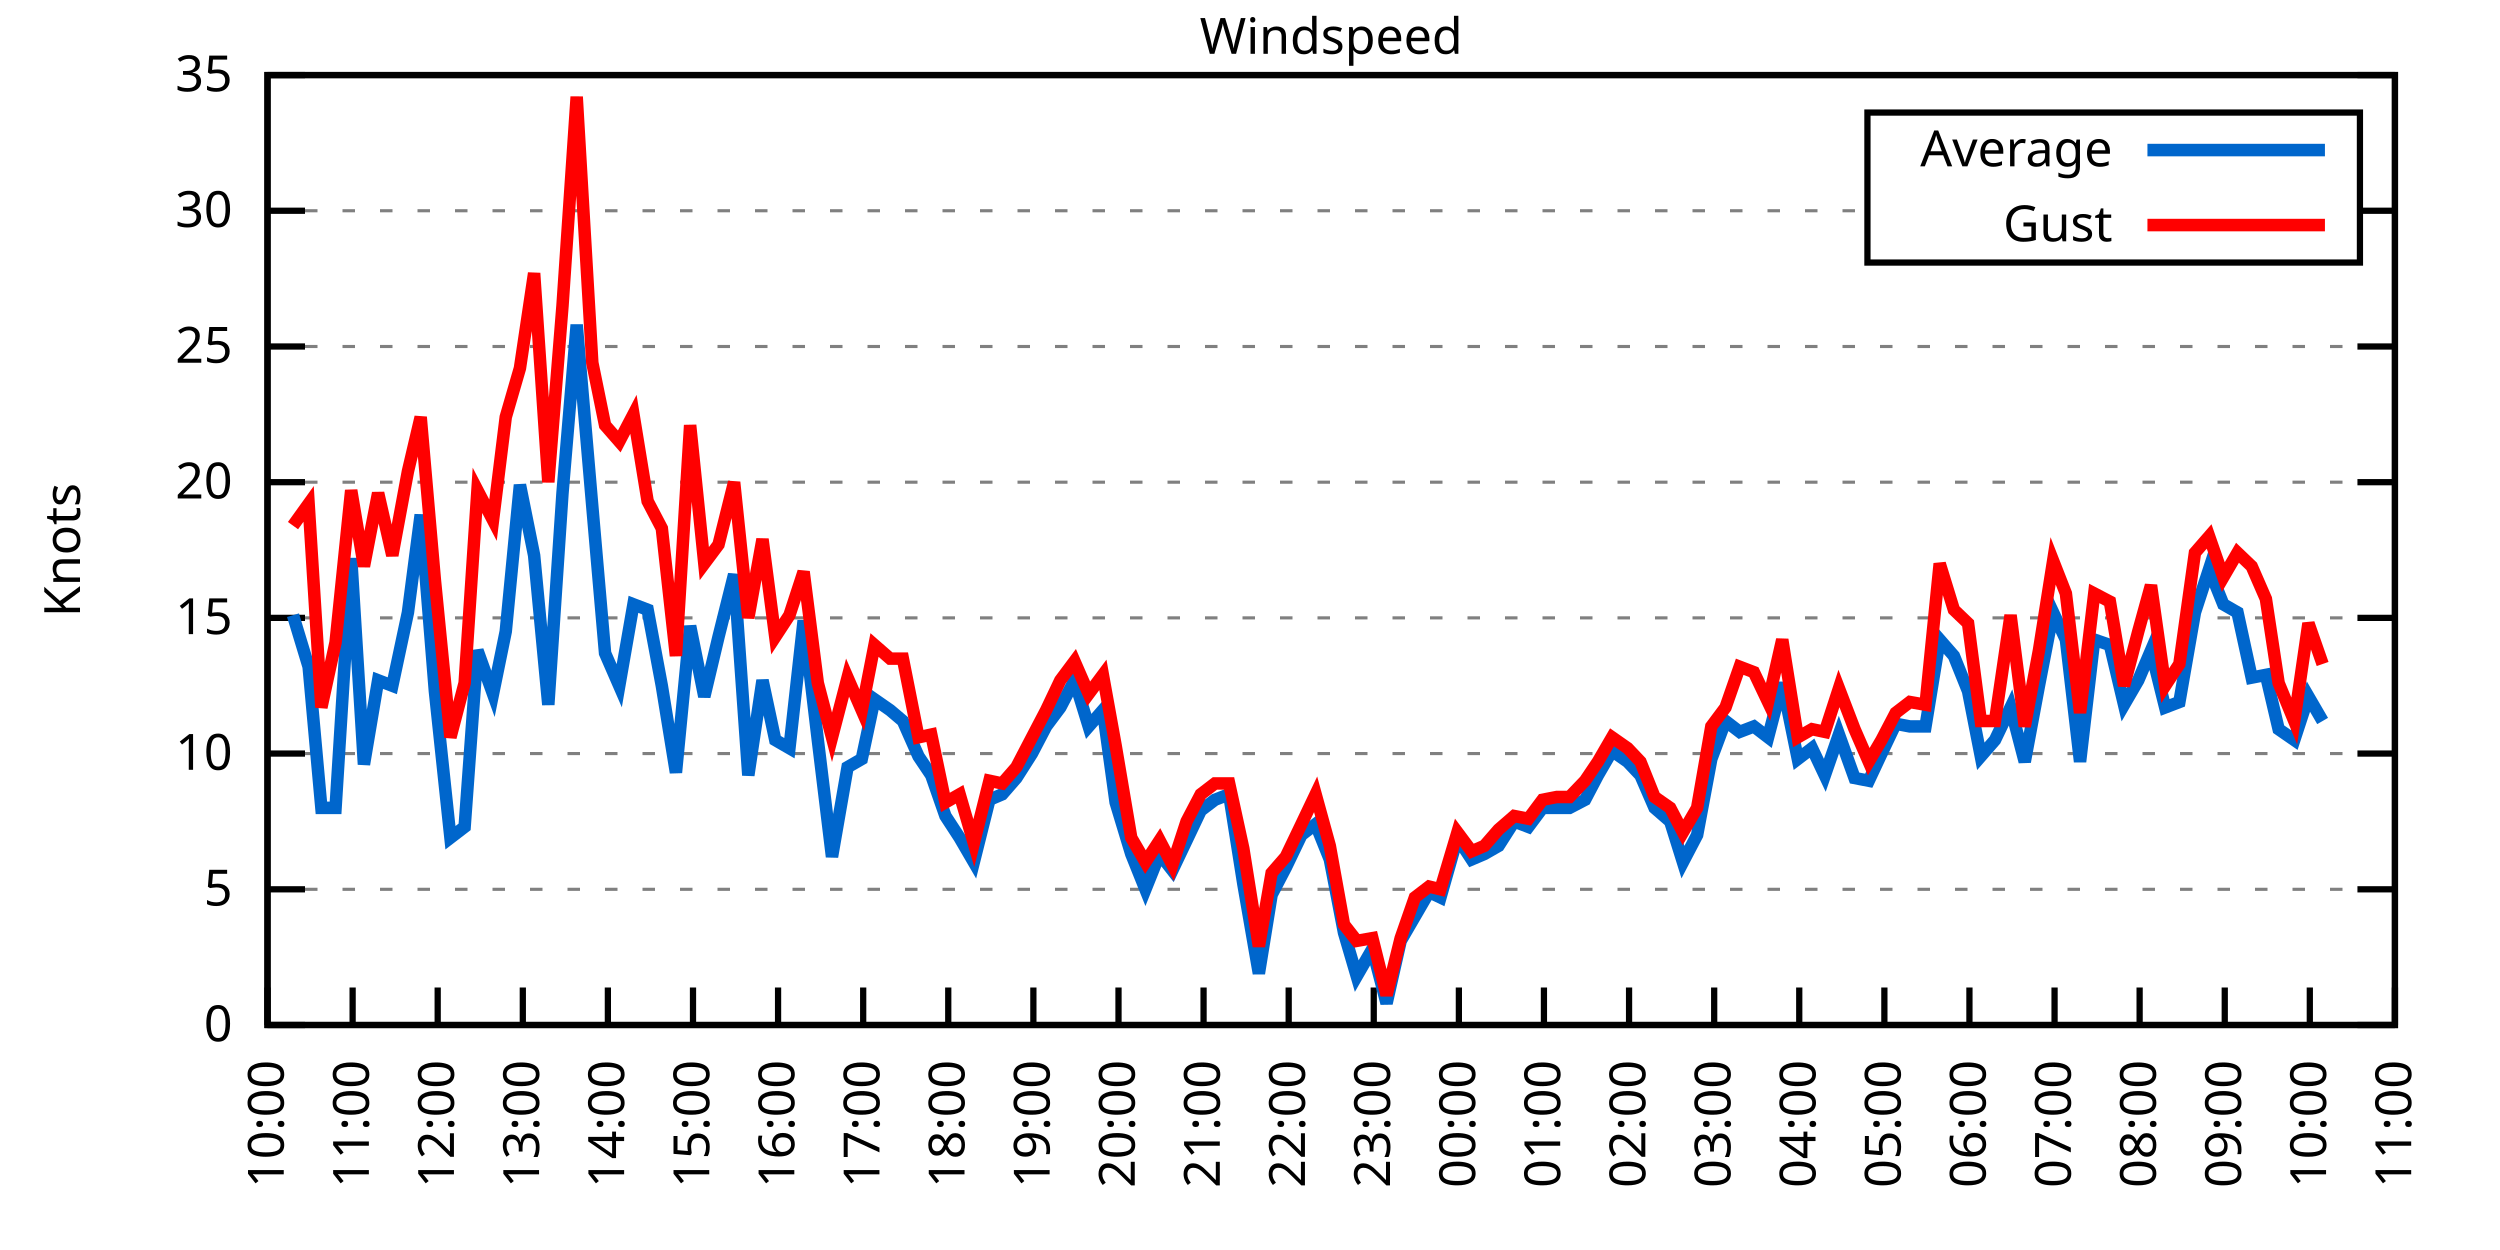
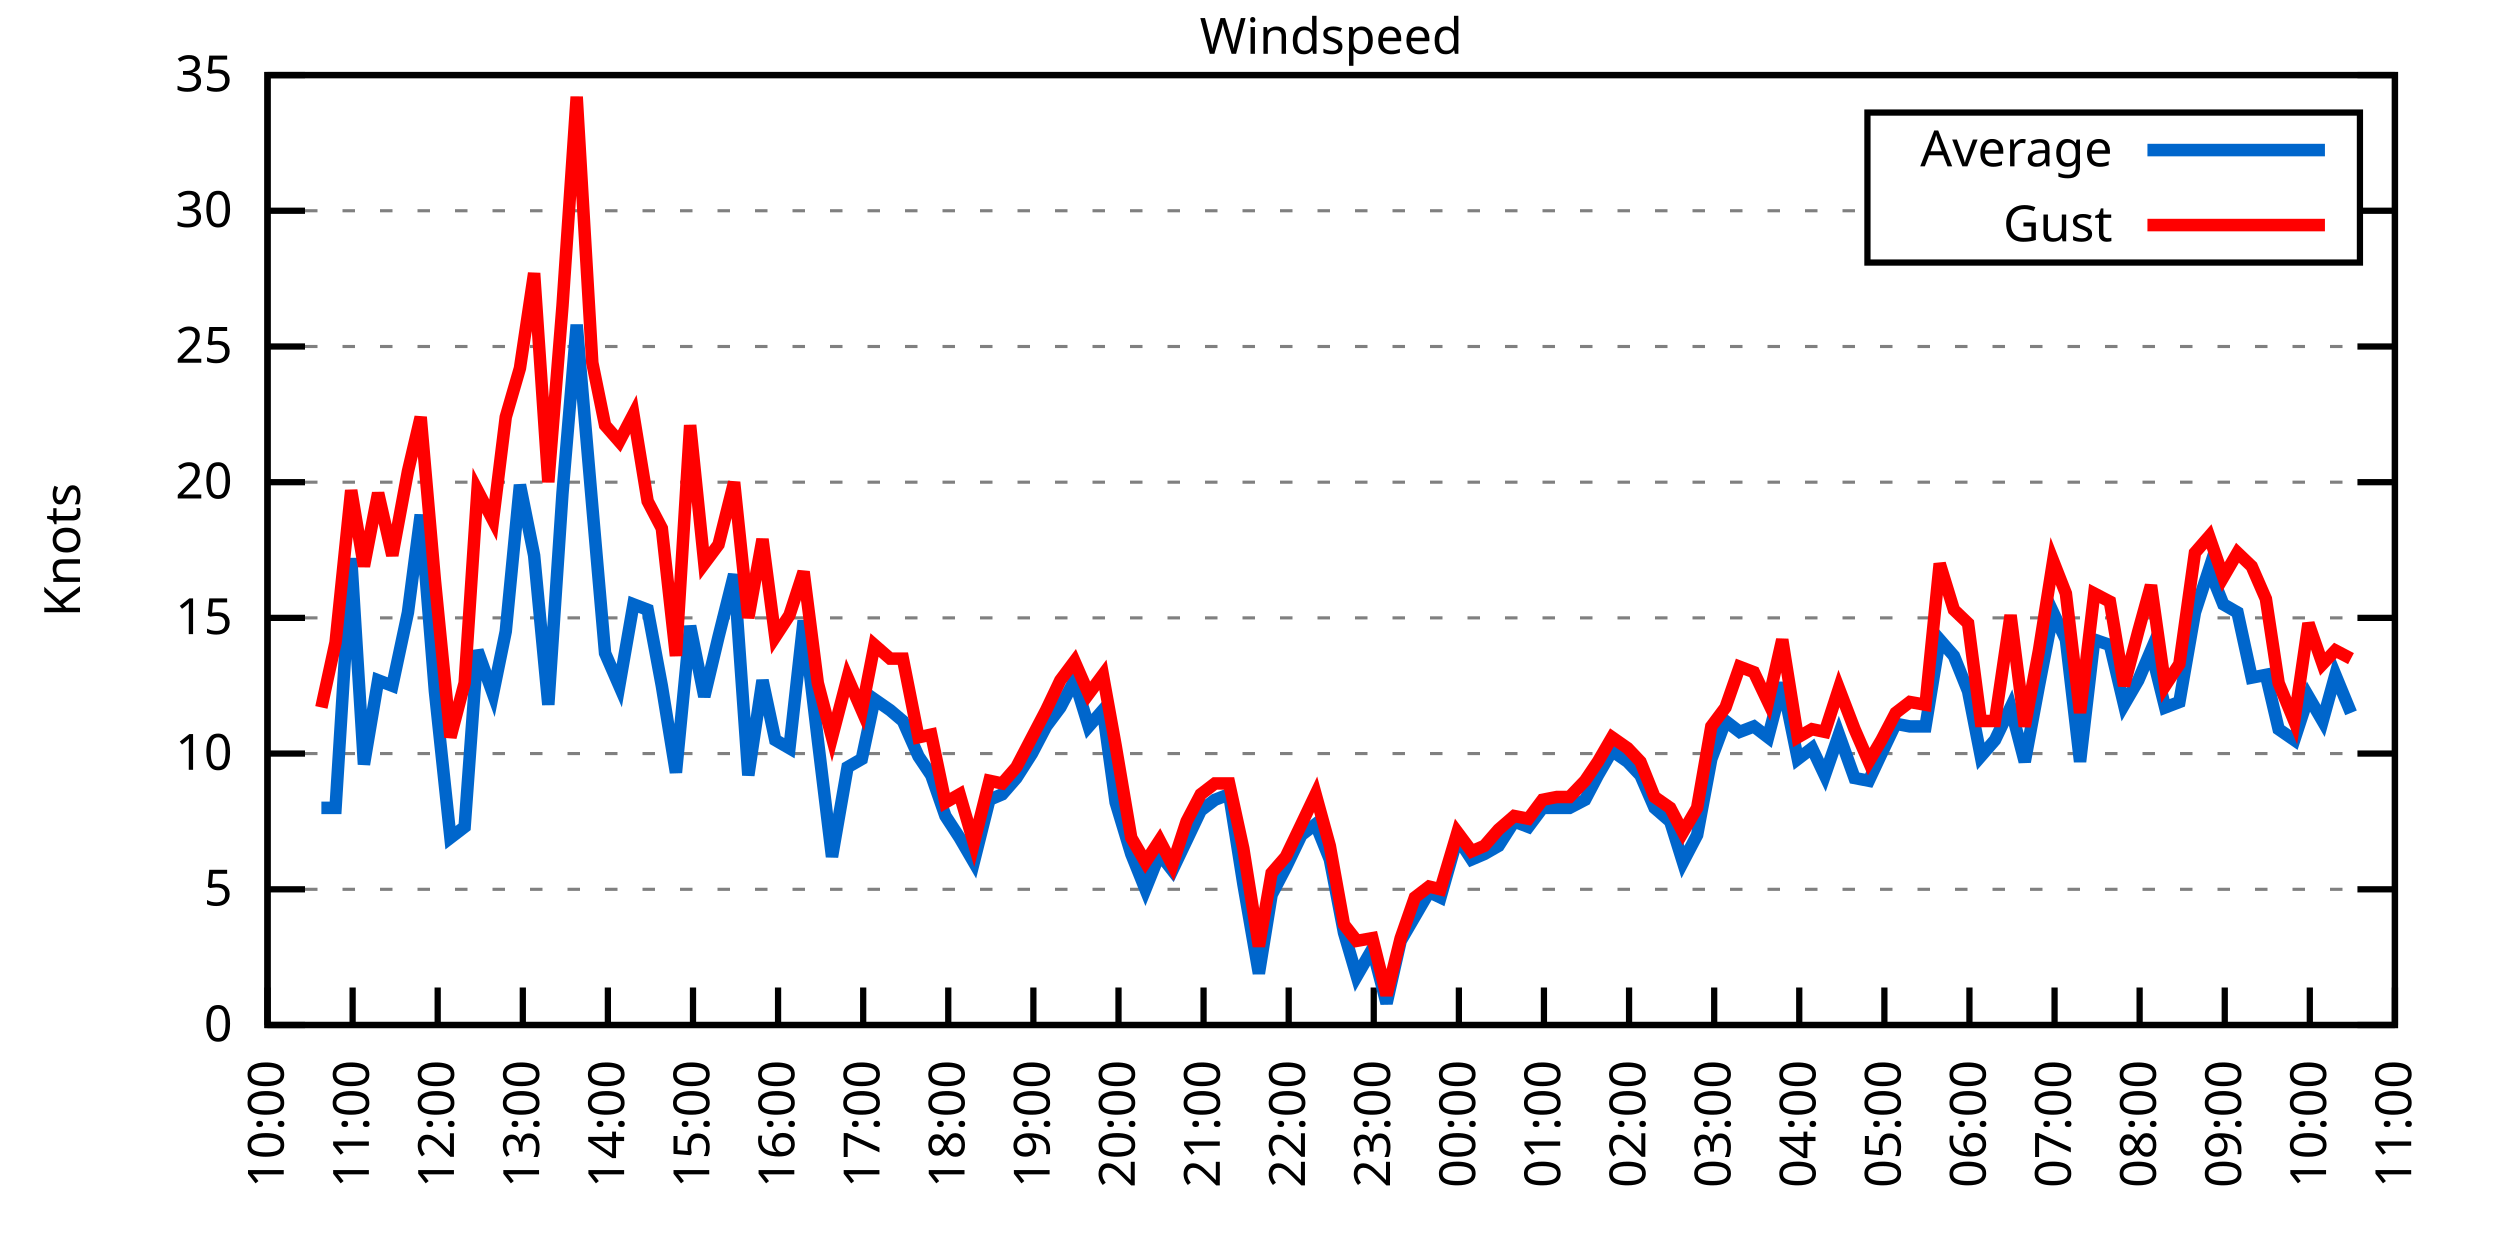
<svg xmlns="http://www.w3.org/2000/svg" xmlns:xlink="http://www.w3.org/1999/xlink" width="400" height="200" viewBox="0 0 400 200">
  <g id="gnuplot_canvas">
    <rect x="0" y="0" width="400" height="200" fill="none" />
    <defs>
      <circle id="gpDot" r="0.5" stroke-width="0.5" stroke="currentColor" />
      <path id="gpPt0" stroke-width="0.333" stroke="currentColor" d="M-1,0 h2 M0,-1 v2" />
      <path id="gpPt1" stroke-width="0.333" stroke="currentColor" d="M-1,-1 L1,1 M1,-1 L-1,1" />
      <path id="gpPt2" stroke-width="0.333" stroke="currentColor" d="M-1,0 L1,0 M0,-1 L0,1 M-1,-1 L1,1 M-1,1 L1,-1" />
      <rect id="gpPt3" stroke-width="0.333" stroke="currentColor" x="-1" y="-1" width="2" height="2" />
      <rect id="gpPt4" stroke-width="0.333" stroke="currentColor" fill="currentColor" x="-1" y="-1" width="2" height="2" />
      <circle id="gpPt5" stroke-width="0.333" stroke="currentColor" cx="0" cy="0" r="1" />
      <use xlink:href="#gpPt5" id="gpPt6" fill="currentColor" stroke="none" />
      <path id="gpPt7" stroke-width="0.333" stroke="currentColor" d="M0,-1.33 L-1.33,0.67 L1.33,0.67 z" />
      <use xlink:href="#gpPt7" id="gpPt8" fill="currentColor" stroke="none" />
      <use xlink:href="#gpPt7" id="gpPt9" stroke="currentColor" transform="rotate(180)" />
      <use xlink:href="#gpPt9" id="gpPt10" fill="currentColor" stroke="none" />
      <use xlink:href="#gpPt3" id="gpPt11" stroke="currentColor" transform="rotate(45)" />
      <use xlink:href="#gpPt11" id="gpPt12" fill="currentColor" stroke="none" />
      <path id="gpPt13" stroke-width="0.333" stroke="currentColor" d="M0,1.330 L1.265,0.411 L0.782,-1.067 L-0.782,-1.076 L-1.265,0.411 z" />
      <use xlink:href="#gpPt13" id="gpPt14" fill="currentColor" stroke="none" />
      <filter id="textbox" filterUnits="objectBoundingBox" x="0" y="0" height="1" width="1">
        <feFlood flood-color="white" flood-opacity="1" result="bgnd" />
        <feComposite in="SourceGraphic" in2="bgnd" operator="atop" />
      </filter>
      <filter id="greybox" filterUnits="objectBoundingBox" x="0" y="0" height="1" width="1">
        <feFlood flood-color="lightgrey" flood-opacity="1" result="grey" />
        <feComposite in="SourceGraphic" in2="grey" operator="atop" />
      </filter>
    </defs>
    <g fill="none" color="white" stroke="currentColor" stroke-width="1.00" stroke-linecap="butt" stroke-linejoin="miter">
</g>
    <g fill="none" color="black" stroke="currentColor" stroke-width="1.00" stroke-linecap="butt" stroke-linejoin="miter">
      <g stroke="none" shape-rendering="crispEdges">
        <polygon fill="rgb(255, 255, 255)" points="42.80,164.00 383.18,164.00 383.18,12.02 42.80,12.02 " />
      </g>
    </g>
    <g fill="none" color="black" stroke="currentColor" stroke-width="1.00" stroke-linecap="butt" stroke-linejoin="miter">
</g>
    <g fill="none" color="black" stroke="black" stroke-width="0.50" stroke-linecap="butt" stroke-linejoin="miter">
</g>
    <g fill="none" color="gray" stroke="currentColor" stroke-width="0.50" stroke-linecap="butt" stroke-linejoin="miter">
      <path stroke="gray" stroke-dasharray="2,4" class="gridline" d="M42.80,164.00 L383.19,164.00  " />
    </g>
    <g fill="none" color="gray" stroke="gray" stroke-width="1.00" stroke-linecap="butt" stroke-linejoin="miter">
</g>
    <g fill="none" color="black" stroke="currentColor" stroke-width="1.00" stroke-linecap="butt" stroke-linejoin="miter">
      <path stroke="black" d="M42.80,164.00 L48.80,164.00 M383.19,164.00 L377.19,164.00  " />
      <g transform="translate(37.20,166.60)" stroke="none" fill="black" font-family="Sans" font-size="8.00" text-anchor="end">
        <text>
          <tspan font-family="Sans"> 0</tspan>
        </text>
      </g>
    </g>
    <g fill="none" color="black" stroke="currentColor" stroke-width="1.00" stroke-linecap="butt" stroke-linejoin="miter">
</g>
    <g fill="none" color="black" stroke="black" stroke-width="0.50" stroke-linecap="butt" stroke-linejoin="miter">
</g>
    <g fill="none" color="gray" stroke="currentColor" stroke-width="0.50" stroke-linecap="butt" stroke-linejoin="miter">
      <path stroke="gray" stroke-dasharray="2,4" class="gridline" d="M42.80,142.29 L383.19,142.29  " />
    </g>
    <g fill="none" color="gray" stroke="gray" stroke-width="1.00" stroke-linecap="butt" stroke-linejoin="miter">
</g>
    <g fill="none" color="black" stroke="currentColor" stroke-width="1.00" stroke-linecap="butt" stroke-linejoin="miter">
      <path stroke="black" d="M42.80,142.29 L48.80,142.29 M383.19,142.29 L377.19,142.29  " />
      <g transform="translate(37.20,144.89)" stroke="none" fill="black" font-family="Sans" font-size="8.00" text-anchor="end">
        <text>
          <tspan font-family="Sans"> 5</tspan>
        </text>
      </g>
    </g>
    <g fill="none" color="black" stroke="currentColor" stroke-width="1.00" stroke-linecap="butt" stroke-linejoin="miter">
</g>
    <g fill="none" color="black" stroke="black" stroke-width="0.50" stroke-linecap="butt" stroke-linejoin="miter">
</g>
    <g fill="none" color="gray" stroke="currentColor" stroke-width="0.50" stroke-linecap="butt" stroke-linejoin="miter">
      <path stroke="gray" stroke-dasharray="2,4" class="gridline" d="M42.80,120.57 L383.19,120.57  " />
    </g>
    <g fill="none" color="gray" stroke="gray" stroke-width="1.00" stroke-linecap="butt" stroke-linejoin="miter">
</g>
    <g fill="none" color="black" stroke="currentColor" stroke-width="1.00" stroke-linecap="butt" stroke-linejoin="miter">
      <path stroke="black" d="M42.80,120.57 L48.80,120.57 M383.19,120.57 L377.19,120.57  " />
      <g transform="translate(37.20,123.17)" stroke="none" fill="black" font-family="Sans" font-size="8.00" text-anchor="end">
        <text>
          <tspan font-family="Sans"> 10</tspan>
        </text>
      </g>
    </g>
    <g fill="none" color="black" stroke="currentColor" stroke-width="1.00" stroke-linecap="butt" stroke-linejoin="miter">
</g>
    <g fill="none" color="black" stroke="black" stroke-width="0.50" stroke-linecap="butt" stroke-linejoin="miter">
</g>
    <g fill="none" color="gray" stroke="currentColor" stroke-width="0.50" stroke-linecap="butt" stroke-linejoin="miter">
      <path stroke="gray" stroke-dasharray="2,4" class="gridline" d="M42.80,98.86 L383.19,98.86  " />
    </g>
    <g fill="none" color="gray" stroke="gray" stroke-width="1.00" stroke-linecap="butt" stroke-linejoin="miter">
</g>
    <g fill="none" color="black" stroke="currentColor" stroke-width="1.00" stroke-linecap="butt" stroke-linejoin="miter">
      <path stroke="black" d="M42.80,98.86 L48.80,98.86 M383.19,98.86 L377.19,98.86  " />
      <g transform="translate(37.20,101.46)" stroke="none" fill="black" font-family="Sans" font-size="8.00" text-anchor="end">
        <text>
          <tspan font-family="Sans"> 15</tspan>
        </text>
      </g>
    </g>
    <g fill="none" color="black" stroke="currentColor" stroke-width="1.00" stroke-linecap="butt" stroke-linejoin="miter">
</g>
    <g fill="none" color="black" stroke="black" stroke-width="0.50" stroke-linecap="butt" stroke-linejoin="miter">
</g>
    <g fill="none" color="gray" stroke="currentColor" stroke-width="0.50" stroke-linecap="butt" stroke-linejoin="miter">
      <path stroke="gray" stroke-dasharray="2,4" class="gridline" d="M42.80,77.15 L383.19,77.15  " />
    </g>
    <g fill="none" color="gray" stroke="gray" stroke-width="1.00" stroke-linecap="butt" stroke-linejoin="miter">
</g>
    <g fill="none" color="black" stroke="currentColor" stroke-width="1.00" stroke-linecap="butt" stroke-linejoin="miter">
      <path stroke="black" d="M42.80,77.15 L48.80,77.15 M383.19,77.15 L377.19,77.15  " />
      <g transform="translate(37.20,79.75)" stroke="none" fill="black" font-family="Sans" font-size="8.00" text-anchor="end">
        <text>
          <tspan font-family="Sans"> 20</tspan>
        </text>
      </g>
    </g>
    <g fill="none" color="black" stroke="currentColor" stroke-width="1.00" stroke-linecap="butt" stroke-linejoin="miter">
</g>
    <g fill="none" color="black" stroke="black" stroke-width="0.50" stroke-linecap="butt" stroke-linejoin="miter">
</g>
    <g fill="none" color="gray" stroke="currentColor" stroke-width="0.50" stroke-linecap="butt" stroke-linejoin="miter">
      <path stroke="gray" stroke-dasharray="2,4" class="gridline" d="M42.80,55.44 L383.19,55.44  " />
    </g>
    <g fill="none" color="gray" stroke="gray" stroke-width="1.00" stroke-linecap="butt" stroke-linejoin="miter">
</g>
    <g fill="none" color="black" stroke="currentColor" stroke-width="1.00" stroke-linecap="butt" stroke-linejoin="miter">
      <path stroke="black" d="M42.80,55.44 L48.80,55.44 M383.19,55.44 L377.19,55.44  " />
      <g transform="translate(37.20,58.04)" stroke="none" fill="black" font-family="Sans" font-size="8.00" text-anchor="end">
        <text>
          <tspan font-family="Sans"> 25</tspan>
        </text>
      </g>
    </g>
    <g fill="none" color="black" stroke="currentColor" stroke-width="1.00" stroke-linecap="butt" stroke-linejoin="miter">
</g>
    <g fill="none" color="black" stroke="black" stroke-width="0.50" stroke-linecap="butt" stroke-linejoin="miter">
</g>
    <g fill="none" color="gray" stroke="currentColor" stroke-width="0.50" stroke-linecap="butt" stroke-linejoin="miter">
      <path stroke="gray" stroke-dasharray="2,4" class="gridline" d="M42.80,33.72 L298.79,33.72 M377.59,33.72 L383.19,33.72  " />
    </g>
    <g fill="none" color="gray" stroke="gray" stroke-width="1.00" stroke-linecap="butt" stroke-linejoin="miter">
</g>
    <g fill="none" color="black" stroke="currentColor" stroke-width="1.00" stroke-linecap="butt" stroke-linejoin="miter">
      <path stroke="black" d="M42.80,33.72 L48.80,33.72 M383.19,33.72 L377.19,33.72  " />
      <g transform="translate(37.20,36.32)" stroke="none" fill="black" font-family="Sans" font-size="8.00" text-anchor="end">
        <text>
          <tspan font-family="Sans"> 30</tspan>
        </text>
      </g>
    </g>
    <g fill="none" color="black" stroke="currentColor" stroke-width="1.00" stroke-linecap="butt" stroke-linejoin="miter">
</g>
    <g fill="none" color="black" stroke="black" stroke-width="0.50" stroke-linecap="butt" stroke-linejoin="miter">
</g>
    <g fill="none" color="gray" stroke="currentColor" stroke-width="0.50" stroke-linecap="butt" stroke-linejoin="miter">
      <path stroke="gray" stroke-dasharray="2,4" class="gridline" d="M42.80,12.01 L383.19,12.01  " />
    </g>
    <g fill="none" color="gray" stroke="gray" stroke-width="1.00" stroke-linecap="butt" stroke-linejoin="miter">
</g>
    <g fill="none" color="black" stroke="currentColor" stroke-width="1.00" stroke-linecap="butt" stroke-linejoin="miter">
      <path stroke="black" d="M42.80,12.01 L48.80,12.01 M383.19,12.01 L377.19,12.01  " />
      <g transform="translate(37.20,14.61)" stroke="none" fill="black" font-family="Sans" font-size="8.00" text-anchor="end">
        <text>
          <tspan font-family="Sans"> 35</tspan>
        </text>
      </g>
    </g>
    <g fill="none" color="black" stroke="currentColor" stroke-width="1.00" stroke-linecap="butt" stroke-linejoin="miter">
      <path stroke="black" d="M42.80,164.00 L42.80,158.00  " />
      <g transform="translate(45.40,169.60) rotate(270.00)" stroke="none" fill="black" font-family="Sans" font-size="8.00" text-anchor="end">
        <text>
          <tspan font-family="Sans">10:00</tspan>
        </text>
      </g>
    </g>
    <g fill="none" color="black" stroke="currentColor" stroke-width="1.00" stroke-linecap="butt" stroke-linejoin="miter">
      <path stroke="black" d="M56.42,164.00 L56.42,158.00  " />
      <g transform="translate(59.02,169.60) rotate(270.00)" stroke="none" fill="black" font-family="Sans" font-size="8.00" text-anchor="end">
        <text>
          <tspan font-family="Sans">11:00</tspan>
        </text>
      </g>
    </g>
    <g fill="none" color="black" stroke="currentColor" stroke-width="1.00" stroke-linecap="butt" stroke-linejoin="miter">
      <path stroke="black" d="M70.03,164.00 L70.03,158.00  " />
      <g transform="translate(72.63,169.60) rotate(270.00)" stroke="none" fill="black" font-family="Sans" font-size="8.00" text-anchor="end">
        <text>
          <tspan font-family="Sans">12:00</tspan>
        </text>
      </g>
    </g>
    <g fill="none" color="black" stroke="currentColor" stroke-width="1.00" stroke-linecap="butt" stroke-linejoin="miter">
      <path stroke="black" d="M83.65,164.00 L83.65,158.00  " />
      <g transform="translate(86.25,169.60) rotate(270.00)" stroke="none" fill="black" font-family="Sans" font-size="8.00" text-anchor="end">
        <text>
          <tspan font-family="Sans">13:00</tspan>
        </text>
      </g>
    </g>
    <g fill="none" color="black" stroke="currentColor" stroke-width="1.00" stroke-linecap="butt" stroke-linejoin="miter">
      <path stroke="black" d="M97.26,164.00 L97.26,158.00  " />
      <g transform="translate(99.86,169.60) rotate(270.00)" stroke="none" fill="black" font-family="Sans" font-size="8.00" text-anchor="end">
        <text>
          <tspan font-family="Sans">14:00</tspan>
        </text>
      </g>
    </g>
    <g fill="none" color="black" stroke="currentColor" stroke-width="1.00" stroke-linecap="butt" stroke-linejoin="miter">
      <path stroke="black" d="M110.88,164.00 L110.88,158.00  " />
      <g transform="translate(113.48,169.60) rotate(270.00)" stroke="none" fill="black" font-family="Sans" font-size="8.00" text-anchor="end">
        <text>
          <tspan font-family="Sans">15:00</tspan>
        </text>
      </g>
    </g>
    <g fill="none" color="black" stroke="currentColor" stroke-width="1.00" stroke-linecap="butt" stroke-linejoin="miter">
      <path stroke="black" d="M124.49,164.00 L124.49,158.00  " />
      <g transform="translate(127.09,169.60) rotate(270.00)" stroke="none" fill="black" font-family="Sans" font-size="8.00" text-anchor="end">
        <text>
          <tspan font-family="Sans">16:00</tspan>
        </text>
      </g>
    </g>
    <g fill="none" color="black" stroke="currentColor" stroke-width="1.00" stroke-linecap="butt" stroke-linejoin="miter">
      <path stroke="black" d="M138.11,164.00 L138.11,158.00  " />
      <g transform="translate(140.71,169.60) rotate(270.00)" stroke="none" fill="black" font-family="Sans" font-size="8.00" text-anchor="end">
        <text>
          <tspan font-family="Sans">17:00</tspan>
        </text>
      </g>
    </g>
    <g fill="none" color="black" stroke="currentColor" stroke-width="1.00" stroke-linecap="butt" stroke-linejoin="miter">
      <path stroke="black" d="M151.72,164.00 L151.72,158.00  " />
      <g transform="translate(154.32,169.60) rotate(270.00)" stroke="none" fill="black" font-family="Sans" font-size="8.00" text-anchor="end">
        <text>
          <tspan font-family="Sans">18:00</tspan>
        </text>
      </g>
    </g>
    <g fill="none" color="black" stroke="currentColor" stroke-width="1.00" stroke-linecap="butt" stroke-linejoin="miter">
      <path stroke="black" d="M165.34,164.00 L165.34,158.00  " />
      <g transform="translate(167.94,169.60) rotate(270.00)" stroke="none" fill="black" font-family="Sans" font-size="8.00" text-anchor="end">
        <text>
          <tspan font-family="Sans">19:00</tspan>
        </text>
      </g>
    </g>
    <g fill="none" color="black" stroke="currentColor" stroke-width="1.00" stroke-linecap="butt" stroke-linejoin="miter">
      <path stroke="black" d="M178.96,164.00 L178.96,158.00  " />
      <g transform="translate(181.56,169.60) rotate(270.00)" stroke="none" fill="black" font-family="Sans" font-size="8.00" text-anchor="end">
        <text>
          <tspan font-family="Sans">20:00</tspan>
        </text>
      </g>
    </g>
    <g fill="none" color="black" stroke="currentColor" stroke-width="1.00" stroke-linecap="butt" stroke-linejoin="miter">
      <path stroke="black" d="M192.57,164.00 L192.57,158.00  " />
      <g transform="translate(195.17,169.60) rotate(270.00)" stroke="none" fill="black" font-family="Sans" font-size="8.00" text-anchor="end">
        <text>
          <tspan font-family="Sans">21:00</tspan>
        </text>
      </g>
    </g>
    <g fill="none" color="black" stroke="currentColor" stroke-width="1.00" stroke-linecap="butt" stroke-linejoin="miter">
      <path stroke="black" d="M206.19,164.00 L206.19,158.00  " />
      <g transform="translate(208.79,169.60) rotate(270.00)" stroke="none" fill="black" font-family="Sans" font-size="8.00" text-anchor="end">
        <text>
          <tspan font-family="Sans">22:00</tspan>
        </text>
      </g>
    </g>
    <g fill="none" color="black" stroke="currentColor" stroke-width="1.00" stroke-linecap="butt" stroke-linejoin="miter">
      <path stroke="black" d="M219.80,164.00 L219.80,158.00  " />
      <g transform="translate(222.40,169.60) rotate(270.00)" stroke="none" fill="black" font-family="Sans" font-size="8.00" text-anchor="end">
        <text>
          <tspan font-family="Sans">23:00</tspan>
        </text>
      </g>
    </g>
    <g fill="none" color="black" stroke="currentColor" stroke-width="1.00" stroke-linecap="butt" stroke-linejoin="miter">
      <path stroke="black" d="M233.42,164.00 L233.42,158.00  " />
      <g transform="translate(236.02,169.60) rotate(270.00)" stroke="none" fill="black" font-family="Sans" font-size="8.00" text-anchor="end">
        <text>
          <tspan font-family="Sans">00:00</tspan>
        </text>
      </g>
    </g>
    <g fill="none" color="black" stroke="currentColor" stroke-width="1.00" stroke-linecap="butt" stroke-linejoin="miter">
      <path stroke="black" d="M247.03,164.00 L247.03,158.00  " />
      <g transform="translate(249.63,169.60) rotate(270.00)" stroke="none" fill="black" font-family="Sans" font-size="8.00" text-anchor="end">
        <text>
          <tspan font-family="Sans">01:00</tspan>
        </text>
      </g>
    </g>
    <g fill="none" color="black" stroke="currentColor" stroke-width="1.00" stroke-linecap="butt" stroke-linejoin="miter">
      <path stroke="black" d="M260.65,164.00 L260.65,158.00  " />
      <g transform="translate(263.25,169.60) rotate(270.00)" stroke="none" fill="black" font-family="Sans" font-size="8.00" text-anchor="end">
        <text>
          <tspan font-family="Sans">02:00</tspan>
        </text>
      </g>
    </g>
    <g fill="none" color="black" stroke="currentColor" stroke-width="1.00" stroke-linecap="butt" stroke-linejoin="miter">
      <path stroke="black" d="M274.27,164.00 L274.27,158.00  " />
      <g transform="translate(276.87,169.60) rotate(270.00)" stroke="none" fill="black" font-family="Sans" font-size="8.00" text-anchor="end">
        <text>
          <tspan font-family="Sans">03:00</tspan>
        </text>
      </g>
    </g>
    <g fill="none" color="black" stroke="currentColor" stroke-width="1.00" stroke-linecap="butt" stroke-linejoin="miter">
      <path stroke="black" d="M287.88,164.00 L287.88,158.00  " />
      <g transform="translate(290.48,169.60) rotate(270.00)" stroke="none" fill="black" font-family="Sans" font-size="8.00" text-anchor="end">
        <text>
          <tspan font-family="Sans">04:00</tspan>
        </text>
      </g>
    </g>
    <g fill="none" color="black" stroke="currentColor" stroke-width="1.00" stroke-linecap="butt" stroke-linejoin="miter">
      <path stroke="black" d="M301.50,164.00 L301.50,158.00  " />
      <g transform="translate(304.10,169.60) rotate(270.00)" stroke="none" fill="black" font-family="Sans" font-size="8.00" text-anchor="end">
        <text>
          <tspan font-family="Sans">05:00</tspan>
        </text>
      </g>
    </g>
    <g fill="none" color="black" stroke="currentColor" stroke-width="1.00" stroke-linecap="butt" stroke-linejoin="miter">
      <path stroke="black" d="M315.11,164.00 L315.11,158.00  " />
      <g transform="translate(317.71,169.60) rotate(270.00)" stroke="none" fill="black" font-family="Sans" font-size="8.00" text-anchor="end">
        <text>
          <tspan font-family="Sans">06:00</tspan>
        </text>
      </g>
    </g>
    <g fill="none" color="black" stroke="currentColor" stroke-width="1.00" stroke-linecap="butt" stroke-linejoin="miter">
      <path stroke="black" d="M328.73,164.00 L328.73,158.00  " />
      <g transform="translate(331.33,169.60) rotate(270.00)" stroke="none" fill="black" font-family="Sans" font-size="8.00" text-anchor="end">
        <text>
          <tspan font-family="Sans">07:00</tspan>
        </text>
      </g>
    </g>
    <g fill="none" color="black" stroke="currentColor" stroke-width="1.00" stroke-linecap="butt" stroke-linejoin="miter">
      <path stroke="black" d="M342.34,164.00 L342.34,158.00  " />
      <g transform="translate(344.94,169.60) rotate(270.00)" stroke="none" fill="black" font-family="Sans" font-size="8.00" text-anchor="end">
        <text>
          <tspan font-family="Sans">08:00</tspan>
        </text>
      </g>
    </g>
    <g fill="none" color="black" stroke="currentColor" stroke-width="1.00" stroke-linecap="butt" stroke-linejoin="miter">
      <path stroke="black" d="M355.96,164.00 L355.96,158.00  " />
      <g transform="translate(358.56,169.60) rotate(270.00)" stroke="none" fill="black" font-family="Sans" font-size="8.00" text-anchor="end">
        <text>
          <tspan font-family="Sans">09:00</tspan>
        </text>
      </g>
    </g>
    <g fill="none" color="black" stroke="currentColor" stroke-width="1.00" stroke-linecap="butt" stroke-linejoin="miter">
      <path stroke="black" d="M369.57,164.00 L369.57,158.00  " />
      <g transform="translate(372.17,169.60) rotate(270.00)" stroke="none" fill="black" font-family="Sans" font-size="8.00" text-anchor="end">
        <text>
          <tspan font-family="Sans">10:00</tspan>
        </text>
      </g>
    </g>
    <g fill="none" color="black" stroke="currentColor" stroke-width="1.00" stroke-linecap="butt" stroke-linejoin="miter">
      <path stroke="black" d="M383.19,164.00 L383.19,158.00  " />
      <g transform="translate(385.79,169.60) rotate(270.00)" stroke="none" fill="black" font-family="Sans" font-size="8.00" text-anchor="end">
        <text>
          <tspan font-family="Sans">11:00</tspan>
        </text>
      </g>
    </g>
    <g fill="none" color="black" stroke="currentColor" stroke-width="1.00" stroke-linecap="butt" stroke-linejoin="miter">
</g>
    <g fill="none" color="black" stroke="currentColor" stroke-width="1.00" stroke-linecap="butt" stroke-linejoin="miter">
      <path stroke="black" d="M42.80,12.01 L42.80,164.00 L383.19,164.00 L383.19,12.01 L42.80,12.01 Z  " />
    </g>
    <g fill="none" color="black" stroke="currentColor" stroke-width="1.00" stroke-linecap="butt" stroke-linejoin="miter">
</g>
    <g fill="none" color="black" stroke="currentColor" stroke-width="1.00" stroke-linecap="butt" stroke-linejoin="miter">
      <path stroke="black" d="M298.79,42.01 L298.79,18.01 L377.59,18.01 L377.59,42.01 L298.79,42.01 Z  " />
    </g>
    <g id="Windspeed_plot_1">
      <g fill="none" color="white" stroke="black" stroke-width="2.00" stroke-linecap="butt" stroke-linejoin="miter">
</g>
      <g fill="none" color="black" stroke="currentColor" stroke-width="2.00" stroke-linecap="butt" stroke-linejoin="miter">
        <g transform="translate(337.99,26.61)" stroke="none" fill="black" font-family="Sans" font-size="8.00" text-anchor="end">
          <text>
            <tspan font-family="Sans">Average</tspan>
          </text>
        </g>
      </g>
      <g fill="none" color="black" stroke="currentColor" stroke-width="2.00" stroke-linecap="butt" stroke-linejoin="miter">
-         <path stroke="rgb(  0, 102, 204)" d="M343.59,24.01 L371.99,24.01 M46.88,98.43 L49.38,106.68 L51.42,129.26 L53.69,129.26 L56.19,89.31 L58.23,122.31   L60.50,108.85 L62.77,109.72 L65.27,97.99 L67.31,82.36 L69.58,110.59 L72.07,134.04 L74.34,132.30 L76.39,104.07   L78.88,111.02 L80.92,101.03 L83.19,77.58 L85.46,88.87 L87.73,112.76 L90.00,78.89 L92.27,51.96 L94.77,81.06   L96.81,104.51 L99.08,109.72 L101.35,96.69 L103.62,97.56 L105.89,109.72 L108.15,123.61 L110.42,100.16 L112.69,111.45   L114.96,101.90 L117.46,91.91 L119.73,124.05 L122.00,108.85 L124.04,118.40 L126.31,119.71 L128.58,99.30 L130.85,118.40   L133.12,137.08 L135.61,122.75 L137.88,121.44 L139.92,111.89 L142.42,113.63 L144.46,115.36 L146.96,121.01 L149.00,124.05   L151.27,130.56 L153.54,134.04 L155.81,137.94 L158.31,127.96 L160.35,127.09 L162.62,124.48 L165.11,120.57 L167.38,116.23   L169.65,113.19 L171.92,108.85 L174.19,116.23 L176.46,113.63 L178.50,128.39 L181.00,136.64 L183.27,142.29 L185.54,136.64   L187.58,139.25 L189.85,134.47 L192.12,129.69 L194.39,127.96 L196.66,127.09 L198.93,141.42 L201.42,155.75 L203.46,143.16   L205.73,138.81 L208.23,133.60 L210.50,131.86 L212.77,137.51 L215.04,149.24 L217.08,156.18 L219.58,151.84 L221.85,160.53   L224.11,150.54 L226.38,146.63 L228.65,142.72 L230.47,143.59 L233.19,134.04 L235.46,137.51 L237.50,136.64 L239.77,135.34   L242.27,131.43 L244.54,132.30 L246.81,129.26 L249.08,129.26 L251.12,129.26 L253.61,127.96 L255.66,124.05 L257.93,120.14   L260.42,121.88 L262.47,124.05 L264.73,129.26 L267.23,131.43 L269.27,137.94 L271.54,133.60 L273.81,121.44 L276.08,115.36   L278.35,117.10 L280.62,116.23 L282.89,117.97 L285.16,109.28 L287.65,121.44 L289.92,119.71 L291.97,124.05 L294.23,117.53   L296.73,124.48 L299.00,124.92 L301.04,120.57 L303.31,115.80 L305.58,116.23 L308.08,116.23 L310.35,102.34 L312.62,104.94   L314.89,110.59 L316.93,121.01 L319.20,118.40 L321.69,113.19 L323.96,121.88 L326.23,109.72 L328.50,97.99 L330.54,102.34   L332.81,121.88 L335.08,102.34 L337.58,103.20 L339.85,112.76 L342.12,108.85 L344.16,104.07 L346.43,113.19 L348.70,112.32   L351.19,97.99 L353.46,91.04 L355.73,96.69 L358.00,97.99 L360.27,108.42 L362.54,107.98 L364.58,116.67 L367.08,118.40   L369.35,111.45 L371.62,115.36  " />
+         <path stroke="rgb(  0, 102, 204)" d="M343.59,24.01 L371.99,24.01 M51.42,129.26 L53.69,129.26 L56.19,89.31 L58.23,122.31 L60.50,108.85 L62.77,109.72   L65.27,97.99 L67.31,82.36 L69.58,110.59 L72.07,134.04 L74.34,132.30 L76.39,104.07 L78.88,111.02 L80.92,101.03   L83.19,77.58 L85.46,88.87 L87.73,112.76 L90.00,78.89 L92.27,51.96 L94.77,81.06 L96.81,104.51 L99.08,109.72   L101.35,96.69 L103.62,97.56 L105.89,109.72 L108.15,123.61 L110.42,100.16 L112.69,111.45 L114.96,101.90 L117.46,91.91   L119.73,124.05 L122.00,108.85 L124.04,118.40 L126.31,119.71 L128.58,99.30 L130.85,118.40 L133.12,137.08 L135.61,122.75   L137.88,121.44 L139.92,111.89 L142.42,113.63 L144.46,115.36 L146.96,121.01 L149.00,124.05 L151.27,130.56 L153.54,134.04   L155.81,137.94 L158.31,127.96 L160.35,127.09 L162.62,124.48 L165.11,120.57 L167.38,116.23 L169.65,113.19 L171.92,108.85   L174.19,116.23 L176.46,113.63 L178.50,128.39 L181.00,136.64 L183.27,142.29 L185.54,136.64 L187.58,139.25 L189.85,134.47   L192.12,129.69 L194.39,127.96 L196.66,127.09 L198.93,141.42 L201.42,155.75 L203.46,143.16 L205.73,138.81 L208.23,133.60   L210.50,131.86 L212.77,137.51 L215.04,149.24 L217.08,156.18 L219.58,151.84 L221.85,160.53 L224.11,150.54 L226.38,146.63   L228.65,142.72 L230.47,143.59 L233.19,134.04 L235.46,137.51 L237.50,136.64 L239.77,135.34 L242.27,131.43 L244.54,132.30   L246.81,129.26 L249.08,129.26 L251.12,129.26 L253.61,127.96 L255.66,124.05 L257.93,120.14 L260.42,121.88 L262.47,124.05   L264.73,129.26 L267.23,131.43 L269.27,137.94 L271.54,133.60 L273.81,121.44 L276.08,115.36 L278.35,117.10 L280.62,116.23   L282.89,117.97 L285.16,109.28 L287.65,121.44 L289.92,119.71 L291.97,124.05 L294.23,117.53 L296.73,124.48 L299.00,124.92   L301.04,120.57 L303.31,115.80 L305.58,116.23 L308.08,116.23 L310.35,102.34 L312.62,104.94 L314.89,110.59 L316.93,121.01   L319.20,118.40 L321.69,113.19 L323.96,121.88 L326.23,109.72 L328.50,97.99 L330.54,102.34 L332.81,121.88 L335.08,102.34   L337.58,103.20 L339.85,112.76 L342.12,108.85 L344.16,104.07 L346.43,113.19 L348.70,112.32 L351.19,97.99 L353.46,91.04   L355.73,96.69 L358.00,97.99 L360.27,108.42 L362.54,107.98 L364.58,116.67 L367.08,118.40 L369.35,111.45 L371.62,115.36   L373.66,107.98 L376.16,114.06  " />
      </g>
    </g>
    <g id="Windspeed_plot_2">
      <g fill="none" color="black" stroke="currentColor" stroke-width="2.00" stroke-linecap="butt" stroke-linejoin="miter">
        <g transform="translate(337.99,38.61)" stroke="none" fill="black" font-family="Sans" font-size="8.00" text-anchor="end">
          <text>
            <tspan font-family="Sans">Gust</tspan>
          </text>
        </g>
      </g>
      <g fill="none" color="black" stroke="currentColor" stroke-width="2.00" stroke-linecap="butt" stroke-linejoin="miter">
-         <path stroke="rgb(255,   0,   0)" d="M343.59,36.01 L371.99,36.01 M46.88,84.10 L49.38,80.62 L51.42,113.19 L53.69,102.77 L56.19,78.45 L58.23,90.61   L60.50,78.89 L62.77,88.87 L65.27,75.41 L67.31,66.73 L69.58,92.78 L72.07,117.97 L74.34,109.28 L76.39,78.45   L78.88,83.23 L80.92,66.73 L83.19,58.91 L85.46,43.71 L87.73,77.15 L90.00,48.92 L92.27,15.48 L94.77,58.04   L96.81,68.03 L99.08,70.63 L101.35,66.29 L103.62,80.19 L105.89,84.53 L108.15,104.94 L110.42,68.03 L112.69,90.18   L114.96,87.14 L117.46,77.15 L119.73,98.86 L122.00,86.27 L124.04,101.90 L126.31,98.43 L128.58,91.48 L130.85,109.28   L133.12,117.97 L135.61,108.42 L137.88,113.63 L139.92,103.20 L142.42,105.38 L144.46,105.38 L146.96,117.97 L149.00,117.53   L151.27,128.39 L153.54,127.09 L155.81,134.90 L158.31,124.92 L160.35,125.35 L162.62,122.75 L165.11,117.97 L167.38,113.63   L169.65,108.85 L171.92,105.81 L174.19,111.02 L176.46,107.98 L178.50,119.27 L181.00,134.04 L183.27,137.94 L185.54,134.47   L187.58,138.38 L189.85,131.43 L192.12,127.09 L194.39,125.35 L196.66,125.35 L198.93,135.77 L201.42,151.41 L203.46,139.68   L205.73,137.08 L208.23,131.86 L210.50,127.09 L212.77,135.34 L215.04,147.93 L217.08,150.54 L219.58,150.10 L221.85,159.22   L224.11,150.10 L226.38,143.59 L228.65,141.85 L230.47,142.29 L233.19,133.17 L235.46,136.21 L237.50,135.34 L239.77,132.73   L242.27,130.56 L244.54,131.00 L246.81,127.96 L249.08,127.52 L251.12,127.52 L253.61,124.92 L255.66,121.88 L257.93,117.97   L260.42,119.71 L262.47,121.88 L264.73,127.52 L267.23,129.26 L269.27,133.17 L271.54,129.26 L273.81,116.23 L276.08,113.19   L278.35,106.68 L280.62,107.55 L282.89,112.32 L285.16,102.34 L287.65,117.97 L289.92,116.67 L291.97,117.10 L294.23,110.15   L296.73,116.67 L299.00,121.88 L301.04,118.40 L303.31,114.06 L305.58,112.32 L308.08,112.76 L310.35,90.18 L312.62,97.56   L314.89,99.73 L316.93,115.36 L319.20,115.36 L321.69,98.43 L323.96,116.23 L326.23,104.07 L328.50,89.74 L330.54,94.95   L332.81,114.06 L335.08,94.95 L337.58,96.26 L339.85,109.72 L342.12,101.03 L344.16,93.65 L346.43,109.72 L348.70,106.24   L351.19,88.44 L353.46,85.83 L355.73,92.35 L358.00,88.44 L360.27,90.61 L362.54,95.82 L364.58,109.28 L367.08,115.36   L369.35,99.73 L371.62,106.24  " />
+         <path stroke="rgb(255,   0,   0)" d="M343.59,36.01 L371.99,36.01 M51.42,113.19 L53.69,102.77 L56.19,78.45 L58.23,90.61 L60.50,78.89 L62.77,88.87   L65.27,75.41 L67.31,66.73 L69.58,92.78 L72.07,117.97 L74.34,109.28 L76.39,78.45 L78.88,83.23 L80.92,66.73   L83.19,58.91 L85.46,43.71 L87.73,77.15 L90.00,48.92 L92.27,15.48 L94.77,58.04 L96.81,68.03 L99.08,70.63   L101.35,66.29 L103.62,80.19 L105.89,84.53 L108.15,104.94 L110.42,68.03 L112.69,90.18 L114.96,87.14 L117.46,77.15   L119.73,98.86 L122.00,86.27 L124.04,101.90 L126.31,98.43 L128.58,91.48 L130.85,109.28 L133.12,117.97 L135.61,108.42   L137.88,113.63 L139.92,103.20 L142.42,105.38 L144.46,105.38 L146.96,117.97 L149.00,117.53 L151.27,128.39 L153.54,127.09   L155.81,134.90 L158.31,124.92 L160.35,125.35 L162.62,122.75 L165.11,117.97 L167.38,113.63 L169.65,108.85 L171.92,105.81   L174.19,111.02 L176.46,107.98 L178.50,119.27 L181.00,134.04 L183.27,137.94 L185.54,134.47 L187.58,138.38 L189.85,131.43   L192.12,127.09 L194.39,125.35 L196.66,125.35 L198.93,135.77 L201.42,151.41 L203.46,139.68 L205.73,137.08 L208.23,131.86   L210.50,127.09 L212.77,135.34 L215.04,147.93 L217.08,150.54 L219.58,150.10 L221.85,159.22 L224.11,150.10 L226.38,143.59   L228.65,141.85 L230.47,142.29 L233.19,133.17 L235.46,136.21 L237.50,135.34 L239.77,132.73 L242.27,130.56 L244.54,131.00   L246.81,127.96 L249.08,127.52 L251.12,127.52 L253.61,124.92 L255.66,121.88 L257.93,117.97 L260.42,119.71 L262.47,121.88   L264.73,127.52 L267.23,129.26 L269.27,133.17 L271.54,129.26 L273.81,116.23 L276.08,113.19 L278.35,106.68 L280.62,107.55   L282.89,112.32 L285.16,102.34 L287.65,117.97 L289.92,116.67 L291.97,117.10 L294.23,110.15 L296.73,116.67 L299.00,121.88   L301.04,118.40 L303.31,114.06 L305.58,112.32 L308.08,112.76 L310.35,90.18 L312.62,97.56 L314.89,99.73 L316.93,115.36   L319.20,115.36 L321.69,98.43 L323.96,116.23 L326.23,104.07 L328.50,89.74 L330.54,94.95 L332.81,114.06 L335.08,94.95   L337.58,96.26 L339.85,109.72 L342.12,101.03 L344.16,93.65 L346.43,109.72 L348.70,106.24 L351.19,88.44 L353.46,85.83   L355.73,92.35 L358.00,88.44 L360.27,90.61 L362.54,95.82 L364.58,109.28 L367.08,115.36 L369.35,99.73 L371.62,106.24   L373.66,104.07 L376.16,105.38  " />
      </g>
    </g>
    <g fill="none" color="black" stroke="currentColor" stroke-width="2.00" stroke-linecap="butt" stroke-linejoin="miter">
</g>
    <g fill="none" color="black" stroke="black" stroke-width="1.00" stroke-linecap="butt" stroke-linejoin="miter">
</g>
    <g fill="none" color="black" stroke="currentColor" stroke-width="1.00" stroke-linecap="butt" stroke-linejoin="miter">
      <path stroke="black" d="M42.80,12.01 L42.80,164.00 L383.19,164.00 L383.19,12.01 L42.80,12.01 Z  " />
      <g transform="translate(12.80,88.01) rotate(270.00)" stroke="none" fill="black" font-family="Sans" font-size="8.00" text-anchor="middle">
        <text>
          <tspan font-family="Sans">Knots</tspan>
        </text>
      </g>
    </g>
    <g fill="none" color="black" stroke="currentColor" stroke-width="1.00" stroke-linecap="butt" stroke-linejoin="miter">
</g>
    <g fill="none" color="black" stroke="currentColor" stroke-width="1.00" stroke-linecap="butt" stroke-linejoin="miter">
      <g transform="translate(212.99,8.61)" stroke="none" fill="black" font-family="Sans" font-size="8.00" text-anchor="middle">
        <text>
          <tspan font-family="Sans">Windspeed</tspan>
        </text>
      </g>
    </g>
    <g fill="none" color="black" stroke="currentColor" stroke-width="1.00" stroke-linecap="butt" stroke-linejoin="miter">
</g>
  </g>
</svg>
